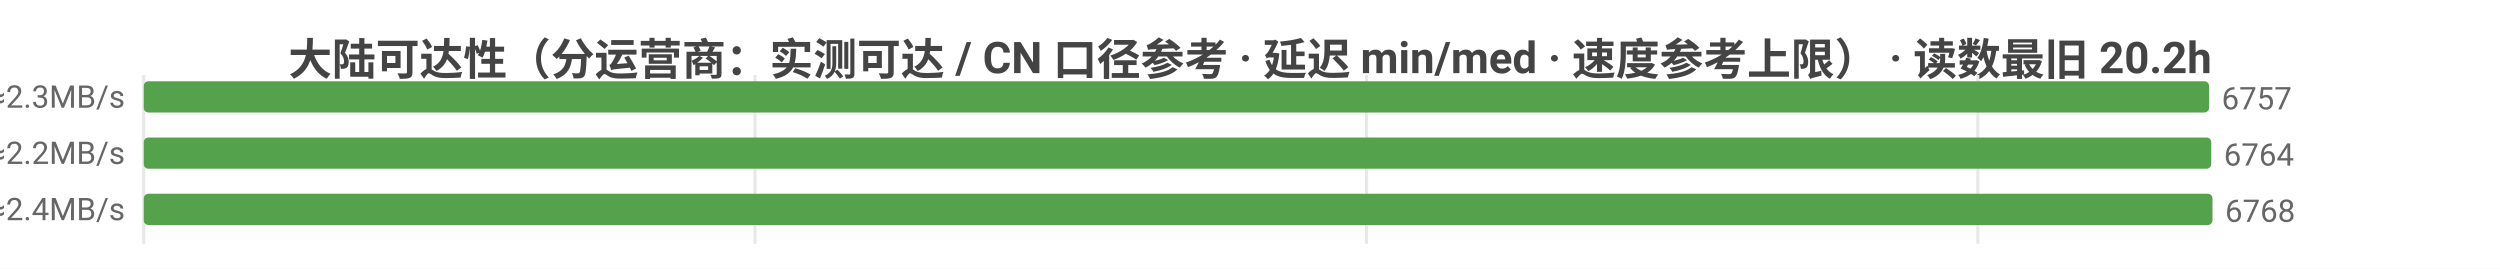
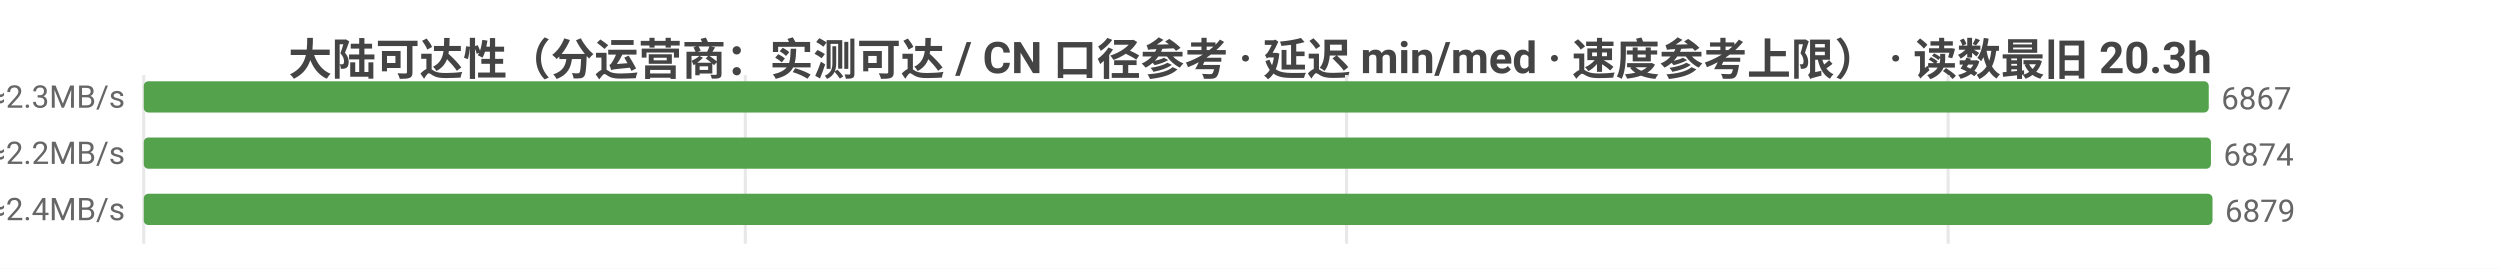
<svg xmlns="http://www.w3.org/2000/svg" width="800" height="86" viewBox="0 0 800 86">
  <rect width="800" height="86" fill="#ffffff" />
  <style>text{font-family:system-ui,-apple-system,'Segoe UI',Roboto,'PingFang SC','Microsoft YaHei','Noto Sans CJK SC',sans-serif}.g{stroke:#e8e8e8;stroke-width:1}.a{stroke:#999;stroke-width:1}.t{font-size:10px;fill:#666}.m{font-size:10px;text-anchor:middle;fill:#666}.e{font-size:10px;text-anchor:end;fill:#666}.l{font-size:11px;fill:#333}.tt{font-size:14px;font-weight:600;text-anchor:middle;fill:#444}.em{font-size:13px;text-anchor:middle;fill:#999}</style>
-   <text class="tt" x="400.0" y="24">大陆可达性（分运营商：实测可达 / CN 口径参考 · 延迟 min/med · 速度参考上限） · 读数最旧 20.2h</text>
+   <text class="tt" x="400.0" y="24">大陆可达性（分运营商：实测可达 / CN 口径参考 · 延迟 min/med · 速度参考上限） · 读数最旧 20.3h</text>
  <line class="g" x1="46" y1="24" x2="46" y2="78" />
-   <line class="g" x1="241.6" y1="24" x2="241.6" y2="78" />
-   <line class="g" x1="437.3" y1="24" x2="437.3" y2="78" />
-   <line class="g" x1="632.9" y1="24" x2="632.9" y2="78" />
-   <text class="e" x="40" y="35">中国电信  实测可达 6757/7397 · CN口径 7391  min5/med205ms  ≈2.3MB/s</text>
-   <rect x="46" y="26" width="660.9" height="10" fill="#54a24b" rx="1.5" />
-   <text class="t" x="710.9" y="35">6757</text>
-   <text class="e" x="40" y="53">中国联通  实测可达 6764/7517 · CN口径 7391  min5/med218ms  ≈2.2MB/s</text>
-   <rect x="46" y="44" width="661.6" height="10" fill="#54a24b" rx="1.5" />
-   <text class="t" x="711.6" y="53">6764</text>
-   <text class="e" x="40" y="71">中国移动  实测可达 6768/7558 · CN口径 7391  min4/med197ms  ≈2.4MB/s</text>
+   <line class="g" x1="238.5" y1="24" x2="238.5" y2="78" />
+   <line class="g" x1="430.9" y1="24" x2="430.9" y2="78" />
+   <line class="g" x1="623.4" y1="24" x2="623.4" y2="78" />
+   <text class="e" x="40" y="35">中国电信  实测可达 6867/7522 · CN口径 7512  min5/med205ms  ≈2.3MB/s</text>
+   <rect x="46" y="26" width="660.8" height="10" fill="#54a24b" rx="1.5" />
+   <text class="t" x="710.8" y="35">6867</text>
+   <text class="e" x="40" y="53">中国联通  实测可达 6874/7645 · CN口径 7512  min5/med218ms  ≈2.2MB/s</text>
+   <rect x="46" y="44" width="661.5" height="10" fill="#54a24b" rx="1.5" />
+   <text class="t" x="711.5" y="53">6874</text>
+   <text class="e" x="40" y="71">中国移动  实测可达 6879/7690 · CN口径 7512  min4/med197ms  ≈2.4MB/s</text>
  <rect x="46" y="62" width="662" height="10" fill="#54a24b" rx="1.5" />
-   <text class="t" x="712" y="71">6768</text>
+   <text class="t" x="712" y="71">6879</text>
</svg>
